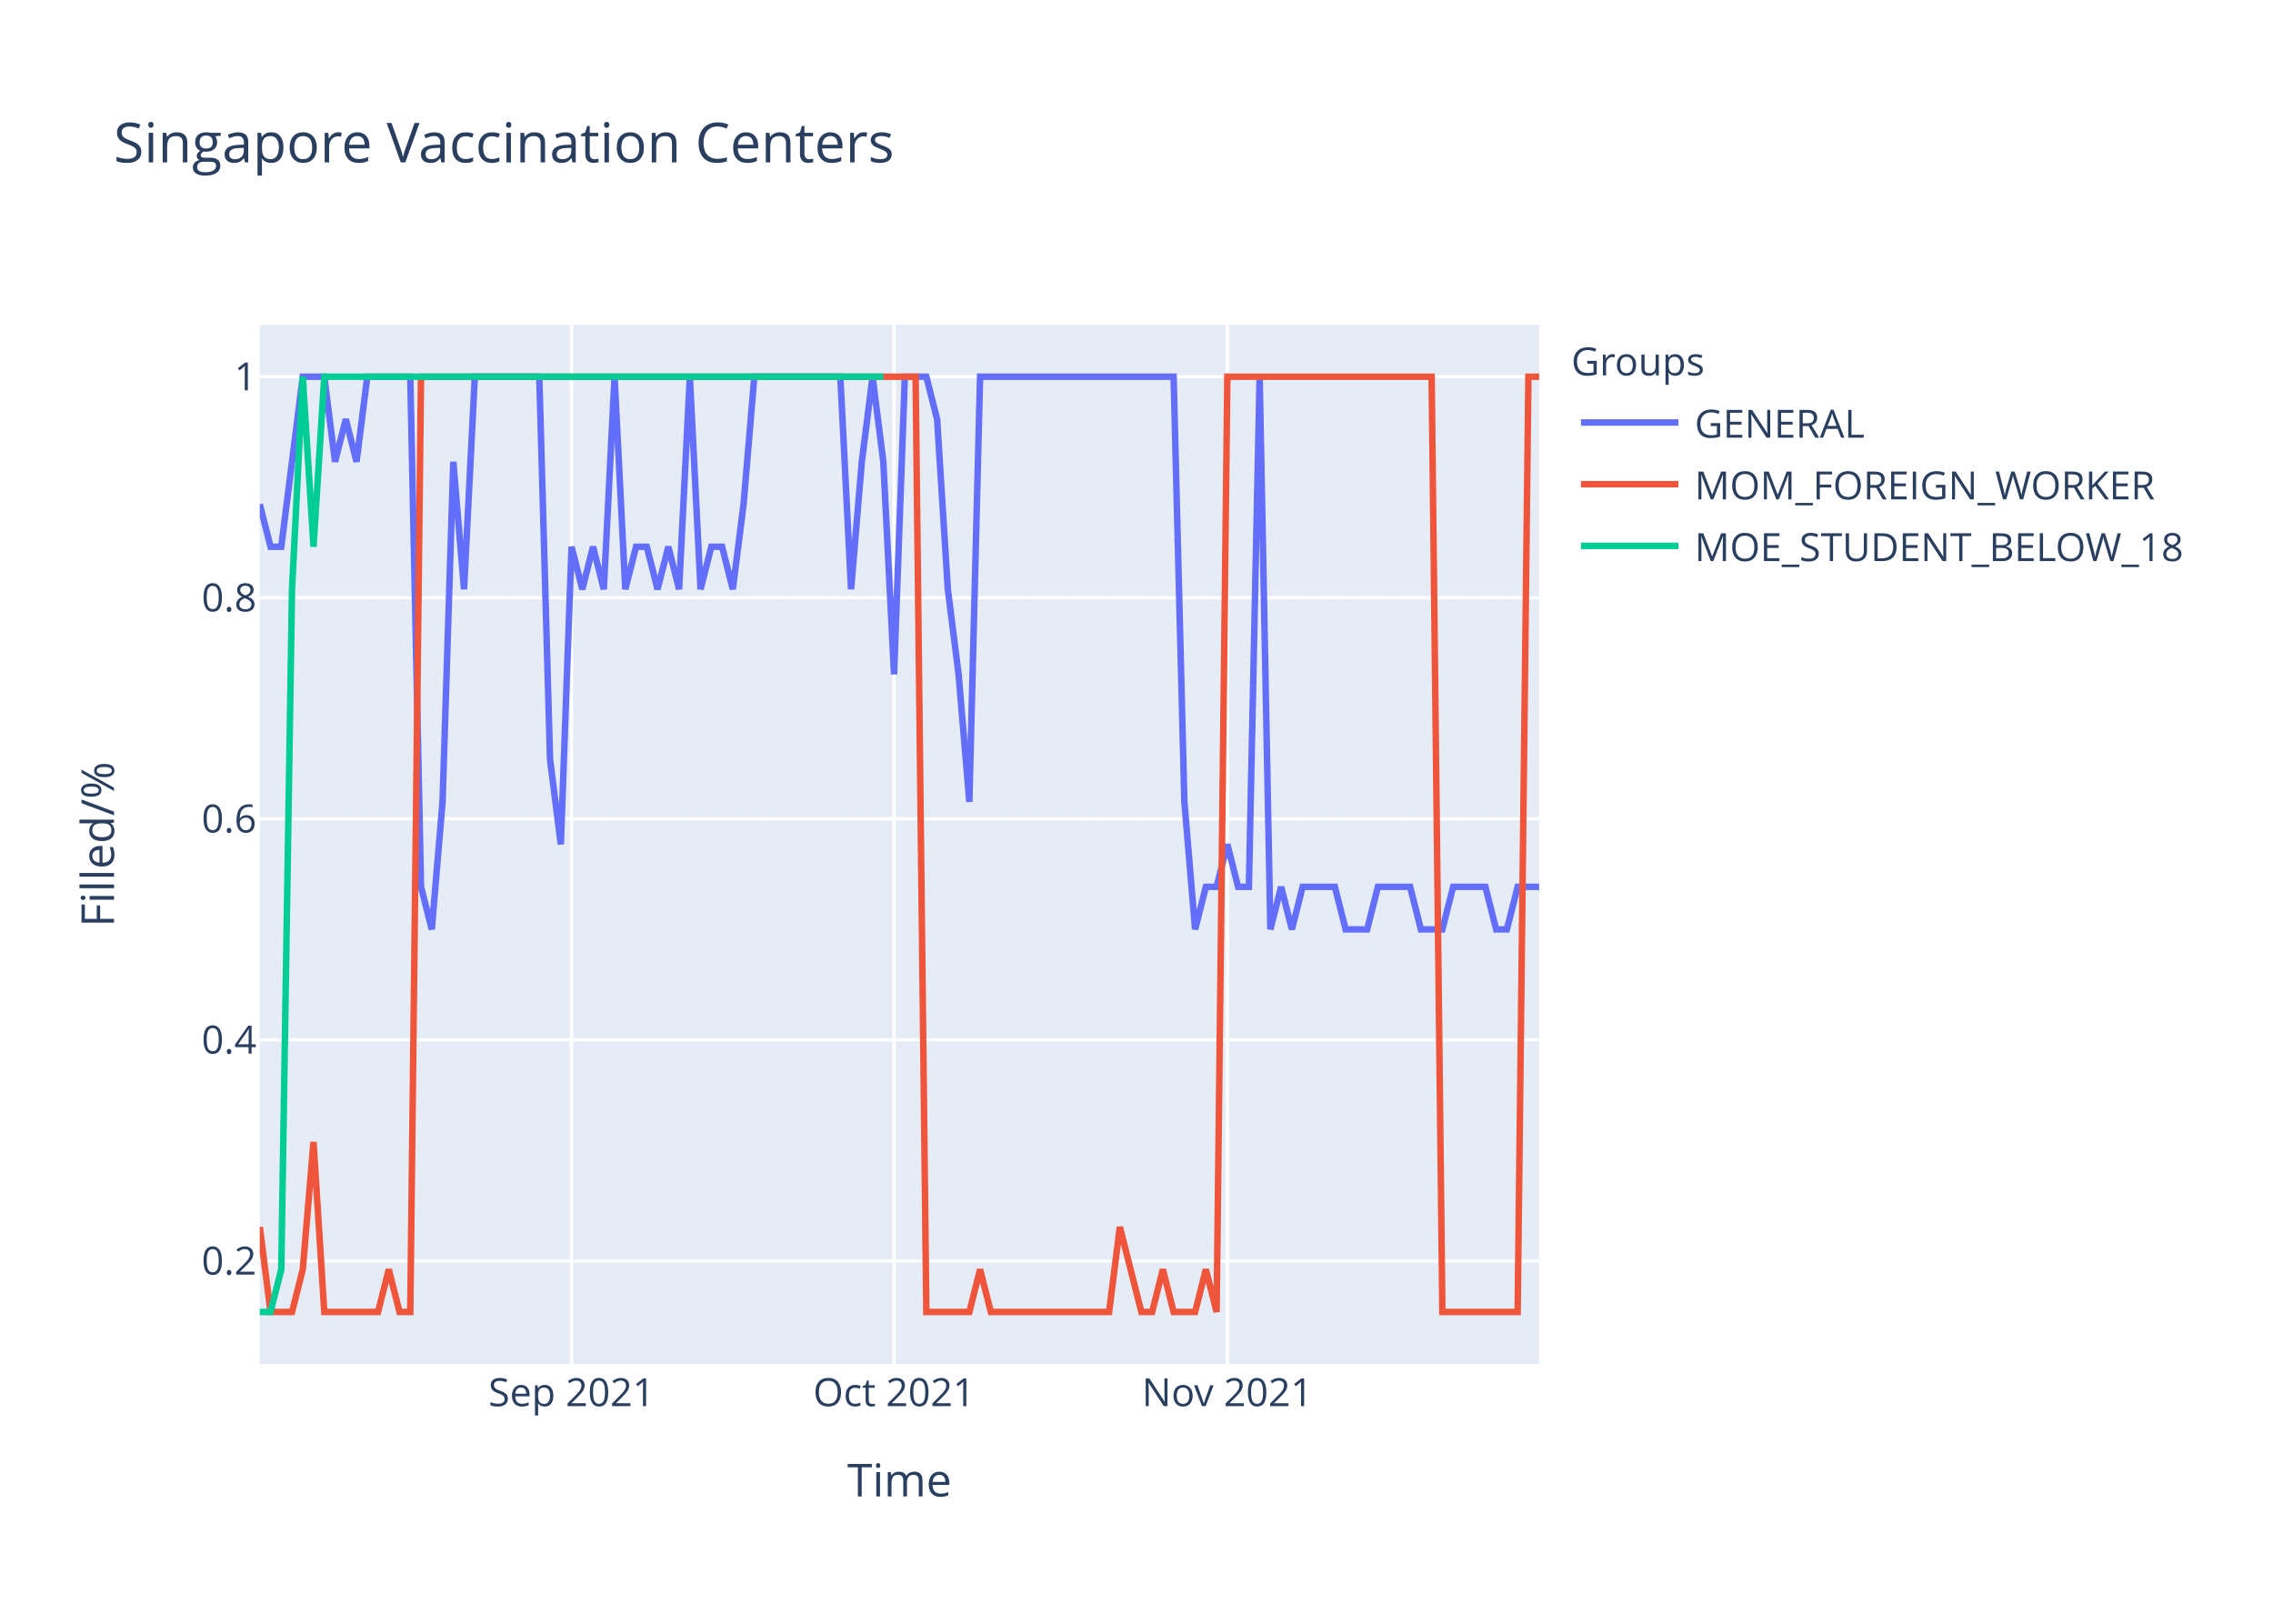
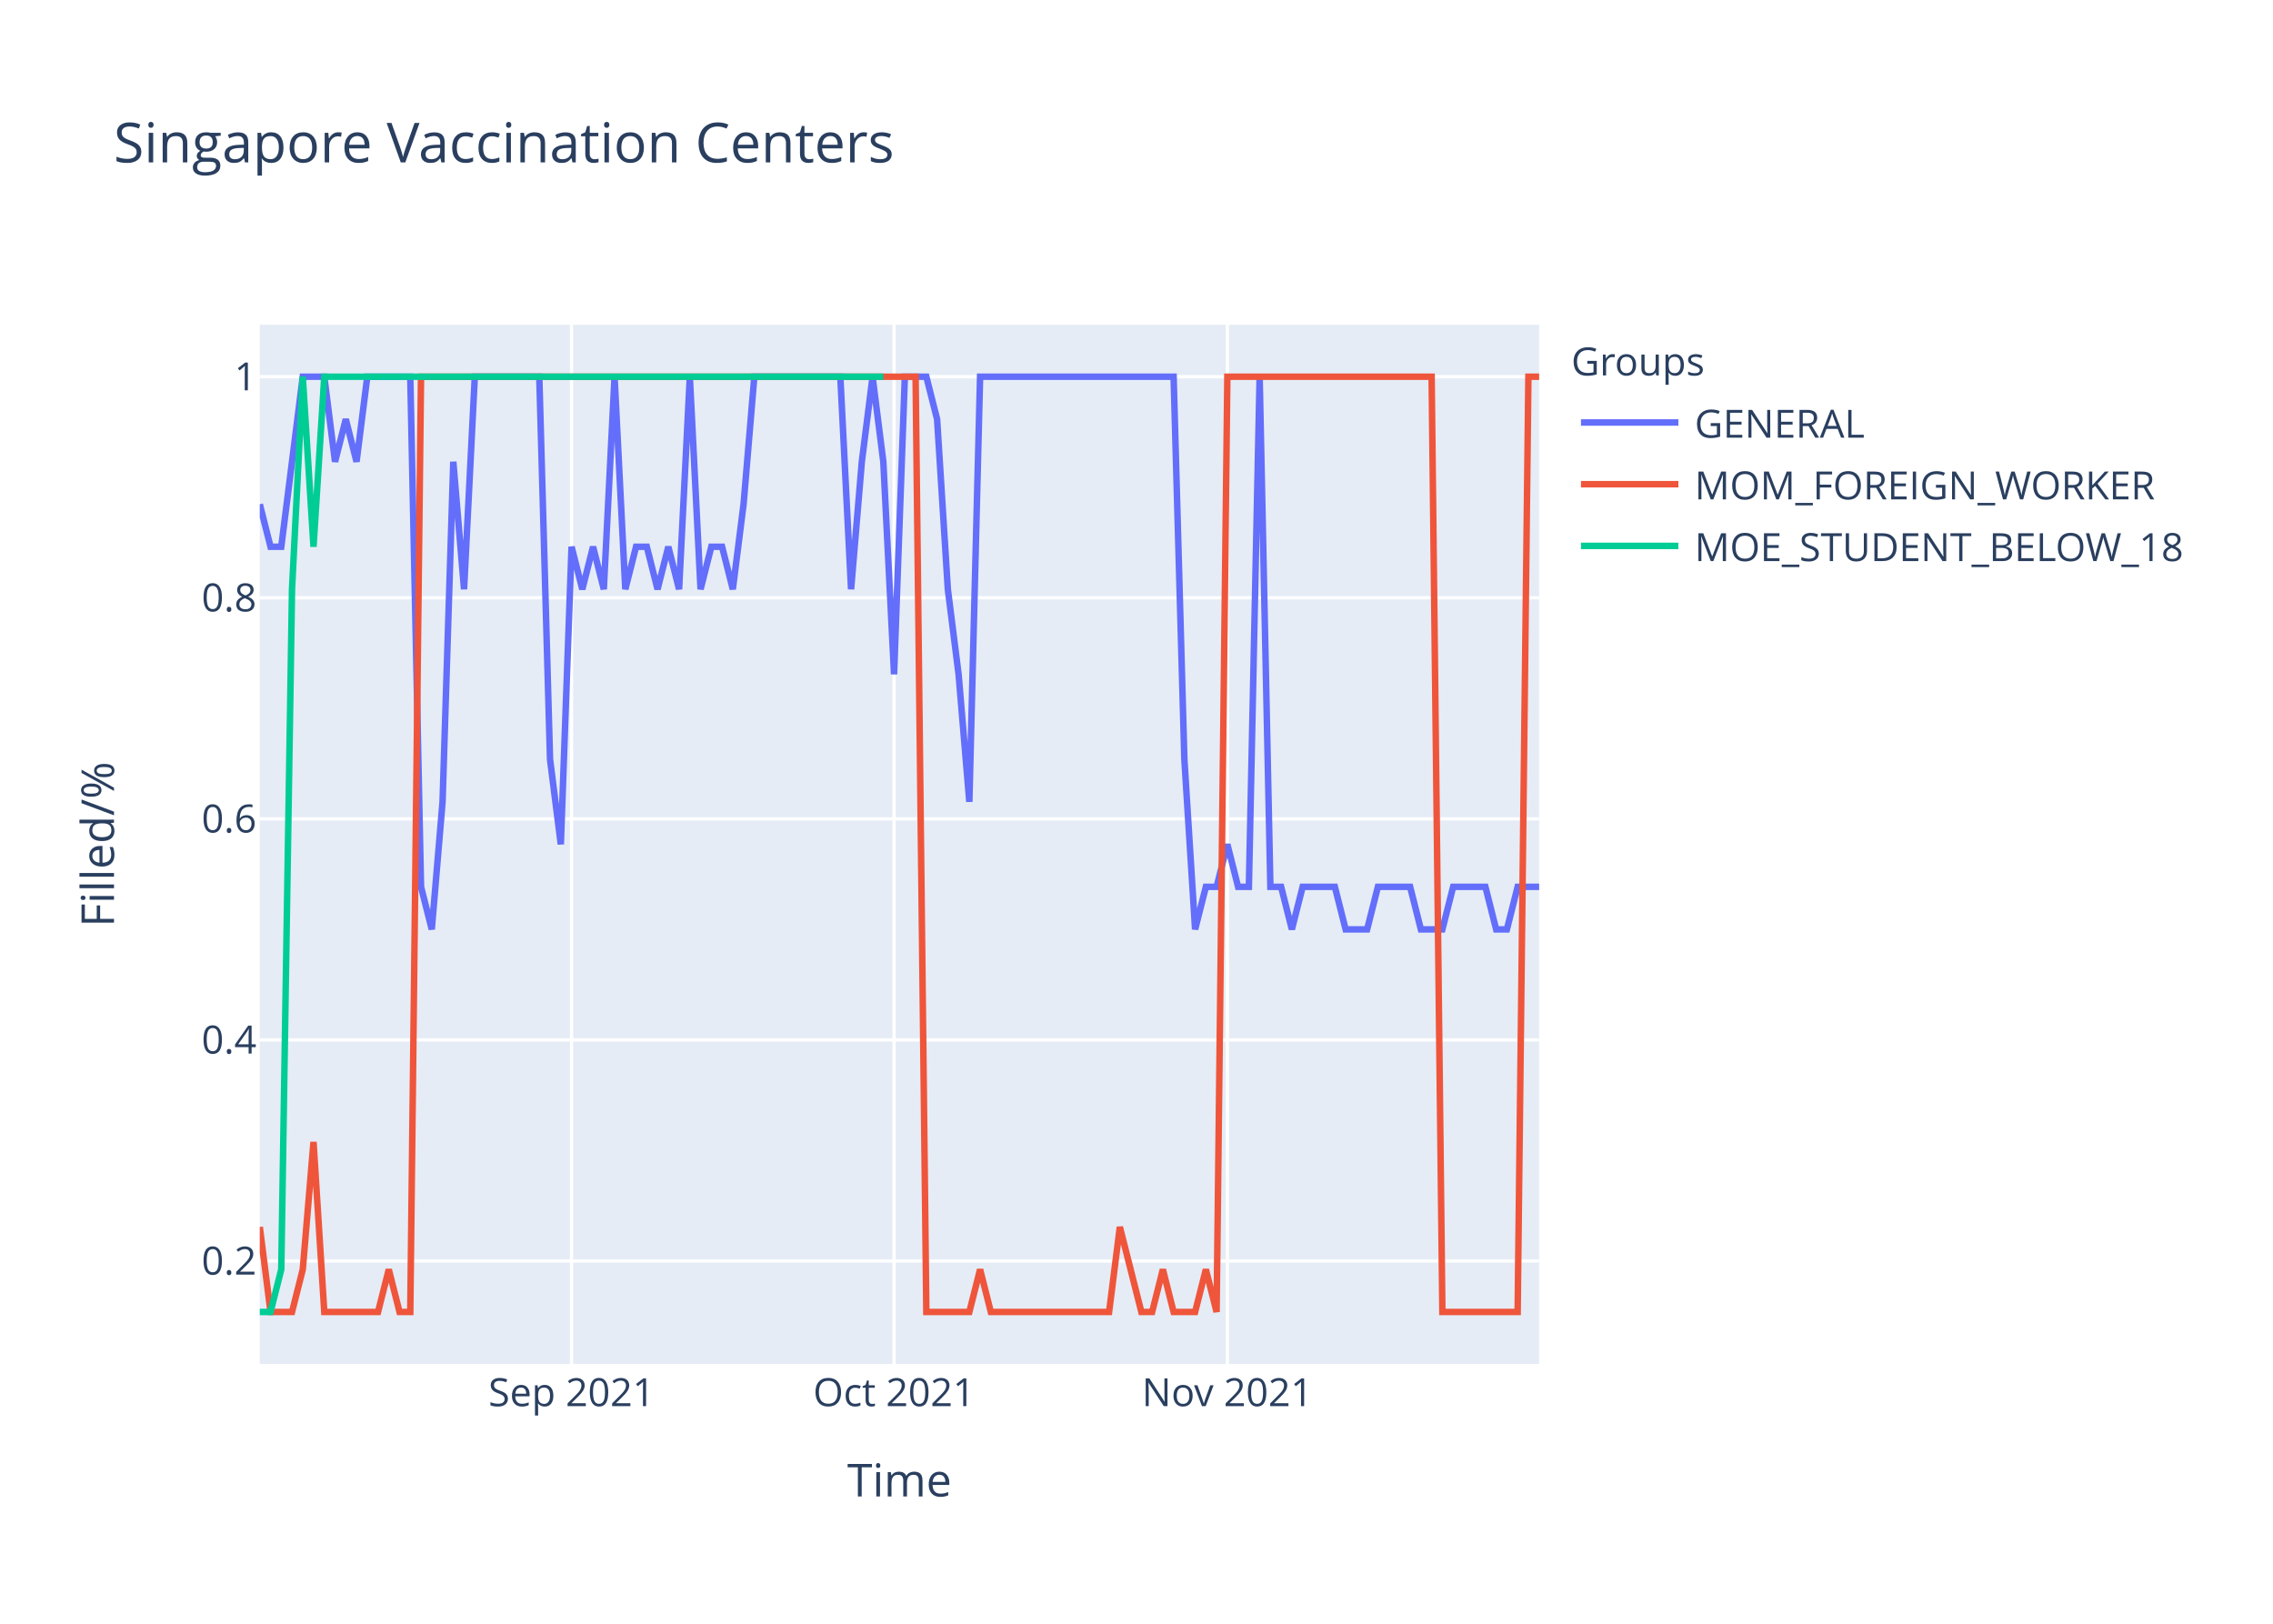
<svg xmlns="http://www.w3.org/2000/svg" class="main-svg" width="700" height="500" style="" viewBox="0 0 700 500">
  <rect x="0" y="0" width="700" height="500" style="fill: rgb(255, 255, 255); fill-opacity: 1;" />
-   <defs id="defs-7d27c7">
+   <defs id="defs-028577">
    <g class="clips">
-       <clipPath id="clip7d27c7xyplot" class="plotclip">
+       <clipPath id="clip028577xyplot" class="plotclip">
        <rect width="394" height="320" />
      </clipPath>
-       <clipPath class="axesclip" id="clip7d27c7x">
+       <clipPath class="axesclip" id="clip028577x">
        <rect x="80" y="0" width="394" height="500" />
      </clipPath>
-       <clipPath class="axesclip" id="clip7d27c7y">
+       <clipPath class="axesclip" id="clip028577y">
        <rect x="0" y="100" width="700" height="320" />
      </clipPath>
-       <clipPath class="axesclip" id="clip7d27c7xy">
+       <clipPath class="axesclip" id="clip028577xy">
        <rect x="80" y="100" width="394" height="320" />
      </clipPath>
    </g>
    <g class="gradients" />
  </defs>
  <g class="bglayer">
    <rect class="bg" x="80" y="100" width="394" height="320" style="fill: rgb(229, 236, 246); fill-opacity: 1; stroke-width: 0;" />
  </g>
  <g class="layer-below">
    <g class="imagelayer" />
    <g class="shapelayer" />
  </g>
  <g class="cartesianlayer">
    <g class="subplot xy">
      <g class="layer-subplot">
        <g class="shapelayer" />
        <g class="imagelayer" />
      </g>
      <g class="gridlayer">
        <g class="x">
          <path class="xgrid crisp" transform="translate(176.02,0)" d="M0,100v320" style="stroke: rgb(255, 255, 255); stroke-opacity: 1; stroke-width: 1px;" />
          <path class="xgrid crisp" transform="translate(275.34,0)" d="M0,100v320" style="stroke: rgb(255, 255, 255); stroke-opacity: 1; stroke-width: 1px;" />
          <path class="xgrid crisp" transform="translate(377.98,0)" d="M0,100v320" style="stroke: rgb(255, 255, 255); stroke-opacity: 1; stroke-width: 1px;" />
        </g>
        <g class="y">
          <path class="ygrid crisp" transform="translate(0,388.29)" d="M80,0h394" style="stroke: rgb(255, 255, 255); stroke-opacity: 1; stroke-width: 1px;" />
          <path class="ygrid crisp" transform="translate(0,320.22)" d="M80,0h394" style="stroke: rgb(255, 255, 255); stroke-opacity: 1; stroke-width: 1px;" />
          <path class="ygrid crisp" transform="translate(0,252.15)" d="M80,0h394" style="stroke: rgb(255, 255, 255); stroke-opacity: 1; stroke-width: 1px;" />
          <path class="ygrid crisp" transform="translate(0,184.07)" d="M80,0h394" style="stroke: rgb(255, 255, 255); stroke-opacity: 1; stroke-width: 1px;" />
          <path class="ygrid crisp" transform="translate(0,116)" d="M80,0h394" style="stroke: rgb(255, 255, 255); stroke-opacity: 1; stroke-width: 1px;" />
        </g>
      </g>
      <g class="zerolinelayer" />
      <path class="xlines-below" />
      <path class="ylines-below" />
      <g class="overlines-below" />
      <g class="xaxislayer-below" />
      <g class="yaxislayer-below" />
      <g class="overaxes-below" />
-       <g class="plot" transform="translate(80,100)" clip-path="url('#clip7d27c7xyplot')">
+       <g class="plot" transform="translate(80,100)" clip-path="url('#clip028577xyplot')">
        <g class="scatterlayer mlayer">
-           <g class="trace scatter trace363319" style="stroke-miterlimit: 2; opacity: 1;">
+           <g class="trace scatter traceb909d9" style="stroke-miterlimit: 2; opacity: 1;">
            <g class="fills" />
            <g class="errorbars" />
            <g class="lines">
-               <path class="js-line" d="M0,55.27L3.31,68.36L6.62,68.36L13.24,16L16.55,16L19.87,16L23.18,42.18L26.49,29.09L29.8,42.18L33.11,16L36.42,16L46.35,16L49.66,173.09L52.97,186.18L56.29,146.91L59.6,42.18L62.91,81.45L66.22,16L69.53,16L86.08,16L89.39,133.82L92.71,160L96.02,68.36L99.33,81.45L102.64,68.36L105.95,81.45L109.26,16L112.57,81.45L115.88,68.36L119.19,68.36L122.5,81.45L125.82,68.36L129.13,81.45L132.44,16L135.75,81.45L139.06,68.36L142.37,68.36L145.68,81.45L148.99,55.27L152.3,16L155.61,16L178.79,16L182.1,81.45L185.41,42.18L188.72,16L192.03,42.18L195.34,107.64L198.66,16L201.97,16L205.28,16L208.59,29.09L211.9,81.45L215.21,107.64L218.52,146.91L221.83,16L281.43,16L284.74,146.91L288.05,186.18L291.36,173.09L294.67,173.09L297.98,160L301.29,173.09L304.61,173.09L307.92,16L311.23,186.18L314.54,173.09L317.85,186.18L321.16,173.09L324.47,173.09L331.09,173.09L334.4,186.18L341.03,186.18L344.34,173.09L354.27,173.09L357.58,186.18L364.2,186.18L367.51,173.09L377.45,173.09L380.76,186.18L384.07,186.18L387.38,173.09L394,173.09" style="vector-effect: non-scaling-stroke; fill: none; stroke: rgb(99, 110, 250); stroke-opacity: 1; stroke-width: 2px; opacity: 1;" />
+               <path class="js-line" d="M0,55.27L3.31,68.36L6.62,68.36L13.24,16L16.55,16L19.87,16L23.18,42.18L26.49,29.09L29.8,42.18L33.11,16L36.42,16L46.35,16L49.66,173.09L52.97,186.18L56.29,146.91L59.6,42.18L62.91,81.45L66.22,16L69.53,16L86.08,16L89.39,133.82L92.71,160L96.02,68.36L99.33,81.45L102.64,68.36L105.95,81.45L109.26,16L112.57,81.45L115.88,68.36L119.19,68.36L122.5,81.45L125.82,68.36L129.13,81.45L132.44,16L135.75,81.45L139.06,68.36L142.37,68.36L145.68,81.45L148.99,55.27L152.3,16L155.61,16L178.79,16L182.1,81.45L185.41,42.18L188.72,16L192.03,42.18L195.34,107.64L198.66,16L201.97,16L205.28,16L208.59,29.09L211.9,81.45L215.21,107.64L218.52,146.91L221.83,16L281.43,16L284.74,133.82L288.05,186.18L291.36,173.09L294.67,173.09L297.98,160L301.29,173.09L304.61,173.09L307.92,16L311.23,173.09L314.54,173.09L317.85,186.18L321.16,173.09L324.47,173.09L331.09,173.09L334.4,186.18L341.03,186.18L344.34,173.09L354.27,173.09L357.58,186.18L364.2,186.18L367.51,173.09L377.45,173.09L380.76,186.18L384.07,186.18L387.38,173.09L394,173.09" style="vector-effect: non-scaling-stroke; fill: none; stroke: rgb(99, 110, 250); stroke-opacity: 1; stroke-width: 2px; opacity: 1;" />
            </g>
            <g class="points" />
            <g class="text" />
          </g>
-           <g class="trace scatter trace71fdb5" style="stroke-miterlimit: 2; opacity: 1;">
+           <g class="trace scatter tracef41b03" style="stroke-miterlimit: 2; opacity: 1;">
            <g class="fills" />
            <g class="errorbars" />
            <g class="lines">
              <path class="js-line" d="M0,277.82L3.31,304L6.62,304L9.93,304L13.24,290.91L16.55,251.64L19.87,304L36.42,304L39.73,290.91L43.04,304L46.35,304L49.66,16L52.97,16L201.97,16L205.28,304L218.52,304L221.83,290.91L225.14,304L228.45,304L261.56,304L264.87,277.82L271.5,304L274.81,304L278.12,290.91L281.43,304L288.05,304L291.36,290.91L294.67,304L297.98,16L360.89,16L364.2,304L387.38,304L390.69,16L394,16" style="vector-effect: non-scaling-stroke; fill: none; stroke: rgb(239, 85, 59); stroke-opacity: 1; stroke-width: 2px; opacity: 1;" />
            </g>
            <g class="points" />
            <g class="text" />
          </g>
-           <g class="trace scatter trace42028a" style="stroke-miterlimit: 2; opacity: 1;">
+           <g class="trace scatter tracee5cc67" style="stroke-miterlimit: 2; opacity: 1;">
            <g class="fills" />
            <g class="errorbars" />
            <g class="lines">
              <path class="js-line" d="M0,304L3.31,304L6.62,290.91L9.93,81.45L13.24,16L16.55,68.36L19.87,16L192.03,16" style="vector-effect: non-scaling-stroke; fill: none; stroke: rgb(0, 204, 150); stroke-opacity: 1; stroke-width: 2px; opacity: 1;" />
            </g>
            <g class="points" />
            <g class="text" />
          </g>
        </g>
      </g>
      <g class="overplot" />
      <path class="xlines-above crisp" d="M0,0" style="fill: none;" />
      <path class="ylines-above crisp" d="M0,0" style="fill: none;" />
      <g class="overlines-above" />
      <g class="xaxislayer-above">
        <g class="xtick">
          <text text-anchor="middle" x="0" y="433" transform="translate(176.02,0)" style="font-family: 'Open Sans', verdana, arial, sans-serif; font-size: 12px; fill: rgb(42, 63, 95); fill-opacity: 1; white-space: pre;">Sep 2021</text>
        </g>
        <g class="xtick">
          <text text-anchor="middle" x="0" y="433" transform="translate(275.34,0)" style="font-family: 'Open Sans', verdana, arial, sans-serif; font-size: 12px; fill: rgb(42, 63, 95); fill-opacity: 1; white-space: pre;">Oct 2021</text>
        </g>
        <g class="xtick">
          <text text-anchor="middle" x="0" y="433" transform="translate(377.98,0)" style="font-family: 'Open Sans', verdana, arial, sans-serif; font-size: 12px; fill: rgb(42, 63, 95); fill-opacity: 1; white-space: pre;">Nov 2021</text>
        </g>
      </g>
      <g class="yaxislayer-above">
        <g class="ytick">
          <text text-anchor="end" x="79" y="4.2" transform="translate(0,388.29)" style="font-family: 'Open Sans', verdana, arial, sans-serif; font-size: 12px; fill: rgb(42, 63, 95); fill-opacity: 1; white-space: pre;">0.2</text>
        </g>
        <g class="ytick">
          <text text-anchor="end" x="79" y="4.2" transform="translate(0,320.22)" style="font-family: 'Open Sans', verdana, arial, sans-serif; font-size: 12px; fill: rgb(42, 63, 95); fill-opacity: 1; white-space: pre;">0.4</text>
        </g>
        <g class="ytick">
          <text text-anchor="end" x="79" y="4.2" transform="translate(0,252.15)" style="font-family: 'Open Sans', verdana, arial, sans-serif; font-size: 12px; fill: rgb(42, 63, 95); fill-opacity: 1; white-space: pre;">0.6</text>
        </g>
        <g class="ytick">
          <text text-anchor="end" x="79" y="4.2" transform="translate(0,184.07)" style="font-family: 'Open Sans', verdana, arial, sans-serif; font-size: 12px; fill: rgb(42, 63, 95); fill-opacity: 1; white-space: pre;">0.8</text>
        </g>
        <g class="ytick">
          <text text-anchor="end" x="79" y="4.2" transform="translate(0,116)" style="font-family: 'Open Sans', verdana, arial, sans-serif; font-size: 12px; fill: rgb(42, 63, 95); fill-opacity: 1; white-space: pre;">1</text>
        </g>
      </g>
      <g class="overaxes-above" />
    </g>
  </g>
  <g class="polarlayer" />
  <g class="ternarylayer" />
  <g class="geolayer" />
  <g class="funnelarealayer" />
  <g class="pielayer" />
  <g class="treemaplayer" />
  <g class="sunburstlayer" />
  <g class="glimages" />
-   <defs id="topdefs-7d27c7">
+   <defs id="topdefs-028577">
    <g class="clips" />
-     <clipPath id="legend7d27c7">
+     <clipPath id="legend028577">
      <rect width="206" height="83" x="0" y="0" />
    </clipPath>
  </defs>
  <g class="layer-above">
    <g class="imagelayer" />
    <g class="shapelayer" />
  </g>
  <g class="infolayer">
    <g class="legend" pointer-events="all" transform="translate(481.88,100)">
      <rect class="bg" shape-rendering="crispEdges" width="206" height="83" x="0" y="0" style="stroke: rgb(68, 68, 68); stroke-opacity: 1; fill: rgb(255, 255, 255); fill-opacity: 1; stroke-width: 0px;" />
-       <g class="scrollbox" transform="" clip-path="url('#legend7d27c7')">
+       <g class="scrollbox" transform="" clip-path="url('#legend028577')">
        <text class="legendtitletext" text-anchor="start" x="2" y="15.6" style="font-family: 'Open Sans', verdana, arial, sans-serif; font-size: 12px; fill: rgb(42, 63, 95); fill-opacity: 1; white-space: pre;">Groups</text>
        <g class="groups" transform="">
          <g class="traces" transform="translate(0,30.1)" style="opacity: 1;">
            <text class="legendtext" text-anchor="start" x="40" y="4.68" style="font-family: 'Open Sans', verdana, arial, sans-serif; font-size: 12px; fill: rgb(42, 63, 95); fill-opacity: 1; white-space: pre;">GENERAL</text>
            <g class="layers" style="opacity: 1;">
              <g class="legendfill" />
              <g class="legendlines">
                <path class="js-line" d="M5,0h30" style="fill: none; stroke: rgb(99, 110, 250); stroke-opacity: 1; stroke-width: 2px;" />
              </g>
              <g class="legendsymbols">
                <g class="legendpoints" />
              </g>
            </g>
            <rect class="legendtoggle" x="0" y="-9.5" width="200.906" height="19" style="fill: rgb(0, 0, 0); fill-opacity: 0;" />
          </g>
        </g>
        <g class="groups" transform="">
          <g class="traces" transform="translate(0,49.1)" style="opacity: 1;">
            <text class="legendtext" text-anchor="start" x="40" y="4.68" style="font-family: 'Open Sans', verdana, arial, sans-serif; font-size: 12px; fill: rgb(42, 63, 95); fill-opacity: 1; white-space: pre;">MOM_FOREIGN_WORKER</text>
            <g class="layers" style="opacity: 1;">
              <g class="legendfill" />
              <g class="legendlines">
                <path class="js-line" d="M5,0h30" style="fill: none; stroke: rgb(239, 85, 59); stroke-opacity: 1; stroke-width: 2px;" />
              </g>
              <g class="legendsymbols">
                <g class="legendpoints" />
              </g>
            </g>
            <rect class="legendtoggle" x="0" y="-9.5" width="200.906" height="19" style="fill: rgb(0, 0, 0); fill-opacity: 0;" />
          </g>
        </g>
        <g class="groups" transform="">
          <g class="traces" transform="translate(0,68.1)" style="opacity: 1;">
            <text class="legendtext" text-anchor="start" x="40" y="4.68" style="font-family: 'Open Sans', verdana, arial, sans-serif; font-size: 12px; fill: rgb(42, 63, 95); fill-opacity: 1; white-space: pre;">MOE_STUDENT_BELOW_18</text>
            <g class="layers" style="opacity: 1;">
              <g class="legendfill" />
              <g class="legendlines">
                <path class="js-line" d="M5,0h30" style="fill: none; stroke: rgb(0, 204, 150); stroke-opacity: 1; stroke-width: 2px;" />
              </g>
              <g class="legendsymbols">
                <g class="legendpoints" />
              </g>
            </g>
            <rect class="legendtoggle" x="0" y="-9.5" width="200.906" height="19" style="fill: rgb(0, 0, 0); fill-opacity: 0;" />
          </g>
        </g>
      </g>
      <rect class="scrollbar" rx="20" ry="3" width="0" height="0" x="0" y="0" style="fill: rgb(128, 139, 164); fill-opacity: 1;" />
    </g>
    <g class="g-gtitle">
      <text class="gtitle" x="35" y="50" text-anchor="start" dy="0em" style="font-family: 'Open Sans', verdana, arial, sans-serif; font-size: 17px; fill: rgb(42, 63, 95); opacity: 1; font-weight: normal; white-space: pre;">Singapore Vaccination Centers</text>
    </g>
    <g class="g-xtitle">
      <text class="xtitle" x="277" y="460.8" text-anchor="middle" style="font-family: 'Open Sans', verdana, arial, sans-serif; font-size: 14px; fill: rgb(42, 63, 95); opacity: 1; font-weight: normal; white-space: pre;">Time</text>
    </g>
    <g class="g-ytitle">
      <text class="ytitle" transform="rotate(-90,35.10625,260)" x="35.106" y="260" text-anchor="middle" style="font-family: 'Open Sans', verdana, arial, sans-serif; font-size: 14px; fill: rgb(42, 63, 95); opacity: 1; font-weight: normal; white-space: pre;">Filled/%</text>
    </g>
  </g>
</svg>
